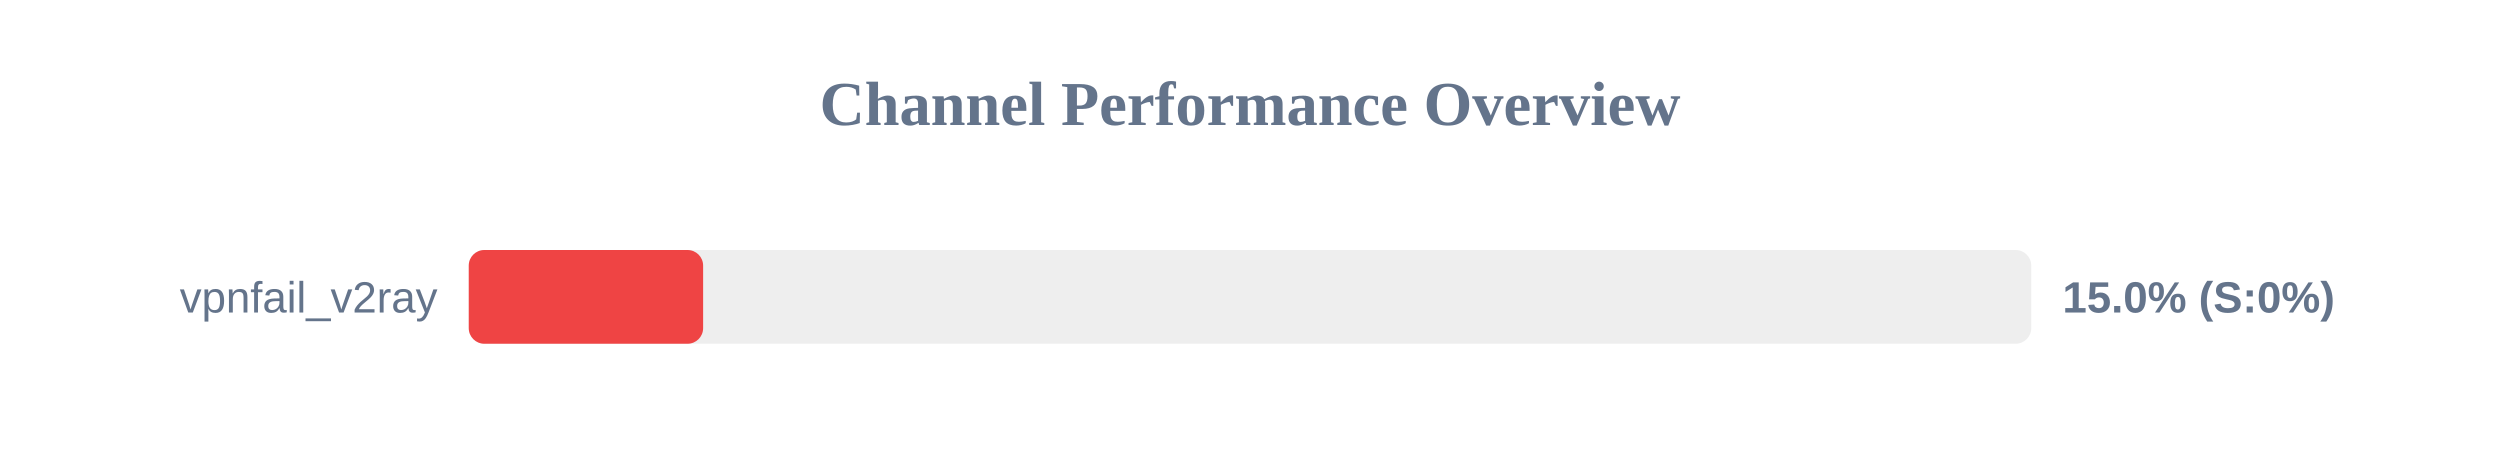
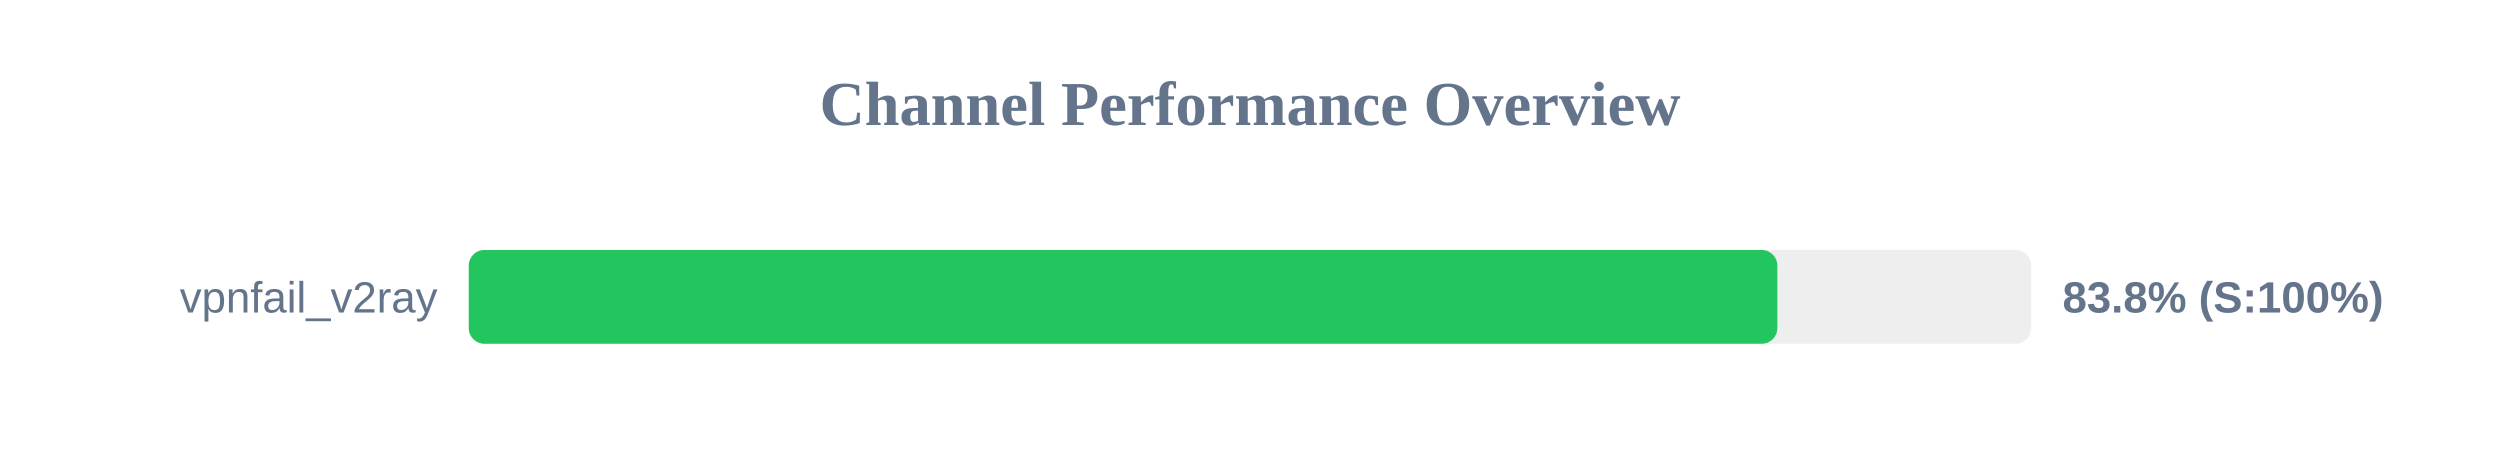
<svg xmlns="http://www.w3.org/2000/svg" width="800" height="150" version="1.1">
  <style>
        .row { font: 14px Arial; fill: #64748b; }
        .score { font: bold 14px Arial; fill: #64748b; }
    </style>
  <text x="400" y="40" text-anchor="middle" font-size="20px" font-weight="bold" fill="#64748b">Channel Performance Overview</text>
  <rect x="150" y="80" width="500" height="30" fill="#eee" rx="5" />
-   <rect x="150" y="80" width="75.0" height="30" fill="#ef4444" rx="5" />
+   <rect x="150" y="80" width="418.75" height="30" fill="#22c55e" rx="5" />
  <text x="140" y="100" text-anchor="end" class="row">vpnfail_v2ray</text>
-   <text x="660" y="100" text-anchor="start" class="score">15.0% (S:0%)</text>
+   <text x="660" y="100" text-anchor="start" class="score">83.8% (S:100%)</text>
</svg>
